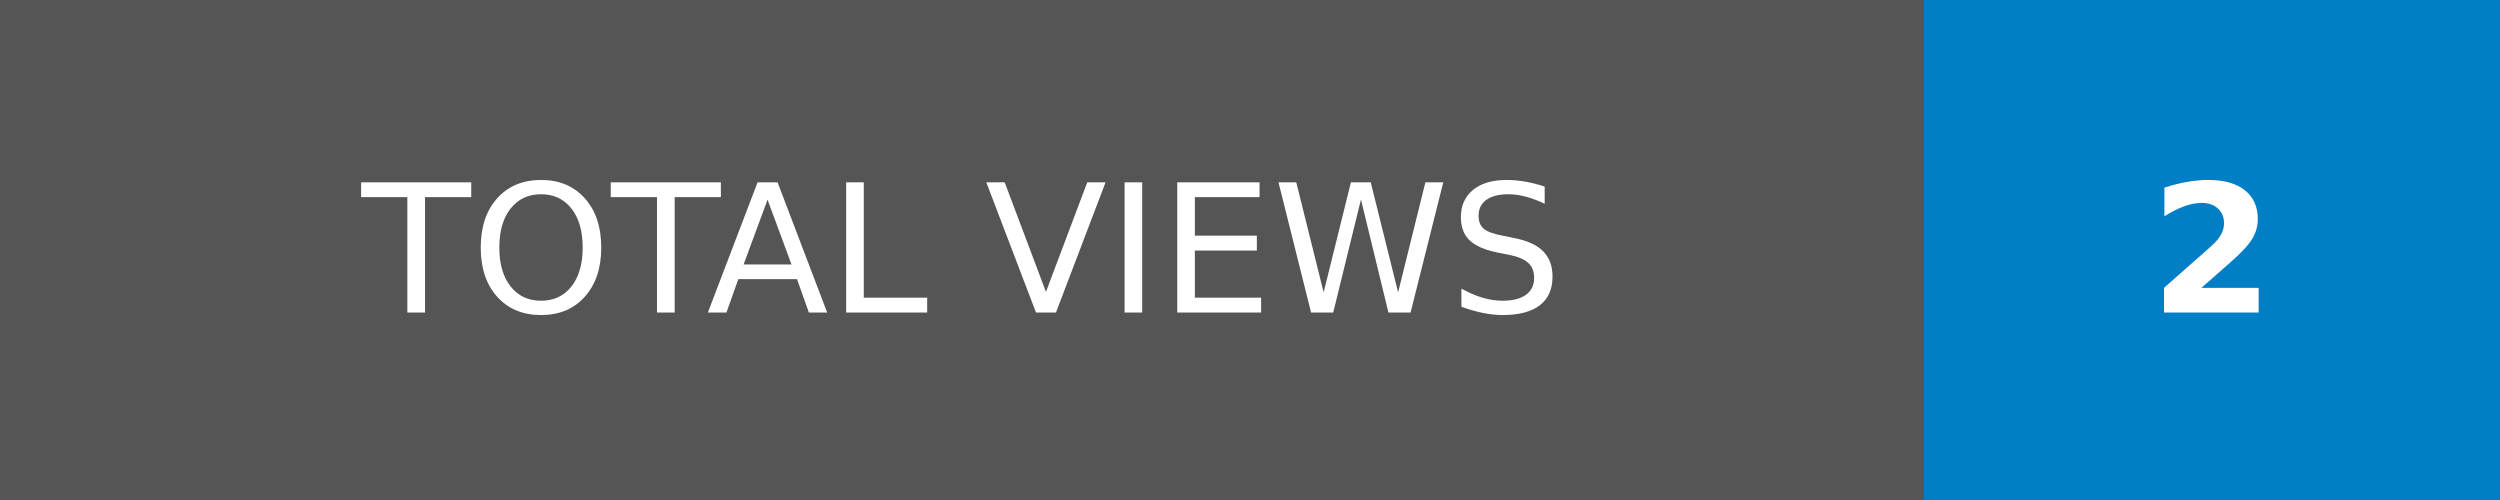
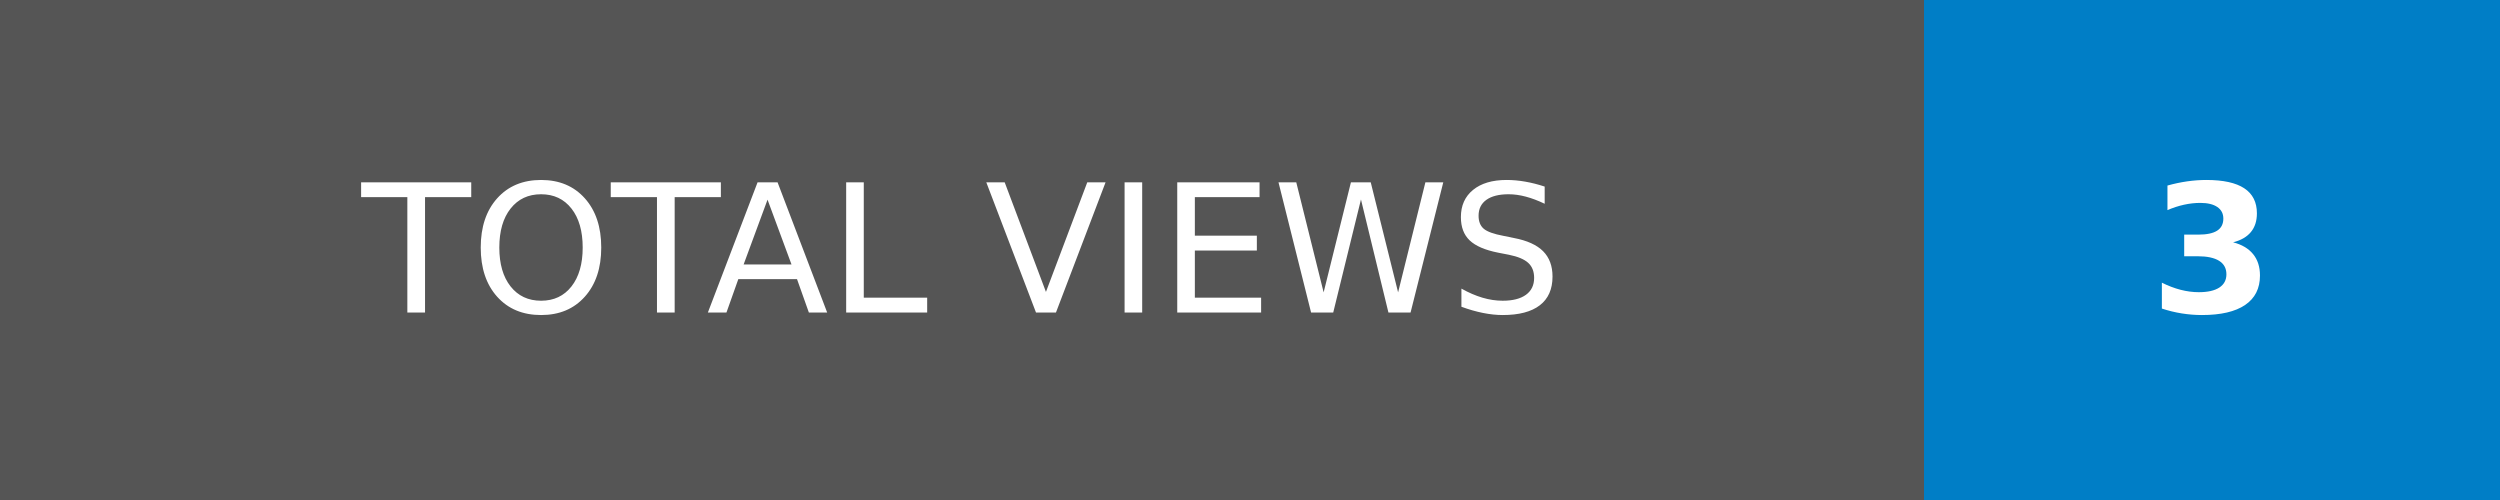
- <svg xmlns="http://www.w3.org/2000/svg" width="140" height="28" role="img" aria-label="TOTAL VIEWS: 2">
+ <svg xmlns="http://www.w3.org/2000/svg" width="140" height="28" role="img" aria-label="TOTAL VIEWS: 3">
  <g shape-rendering="crispEdges">
    <rect width="107.75" height="28" fill="#555" />
    <rect x="107.75" width="32.25" height="28" fill="#007ec6" />
  </g>
  <g fill="#fff" text-anchor="middle" font-family="Verdana,Geneva,DejaVu Sans,sans-serif" text-rendering="geometricPrecision" font-size="100">
    <text transform="scale(.1)" x="538.75" y="175" textLength="837.5" fill="#fff">TOTAL VIEWS</text>
-     <text transform="scale(.1)" x="1238.75" y="175" textLength="82.5" fill="#fff" font-weight="bold">2</text>
+     <text transform="scale(.1)" x="1238.75" y="175" textLength="82.5" fill="#fff" font-weight="bold">3</text>
  </g>
</svg>
